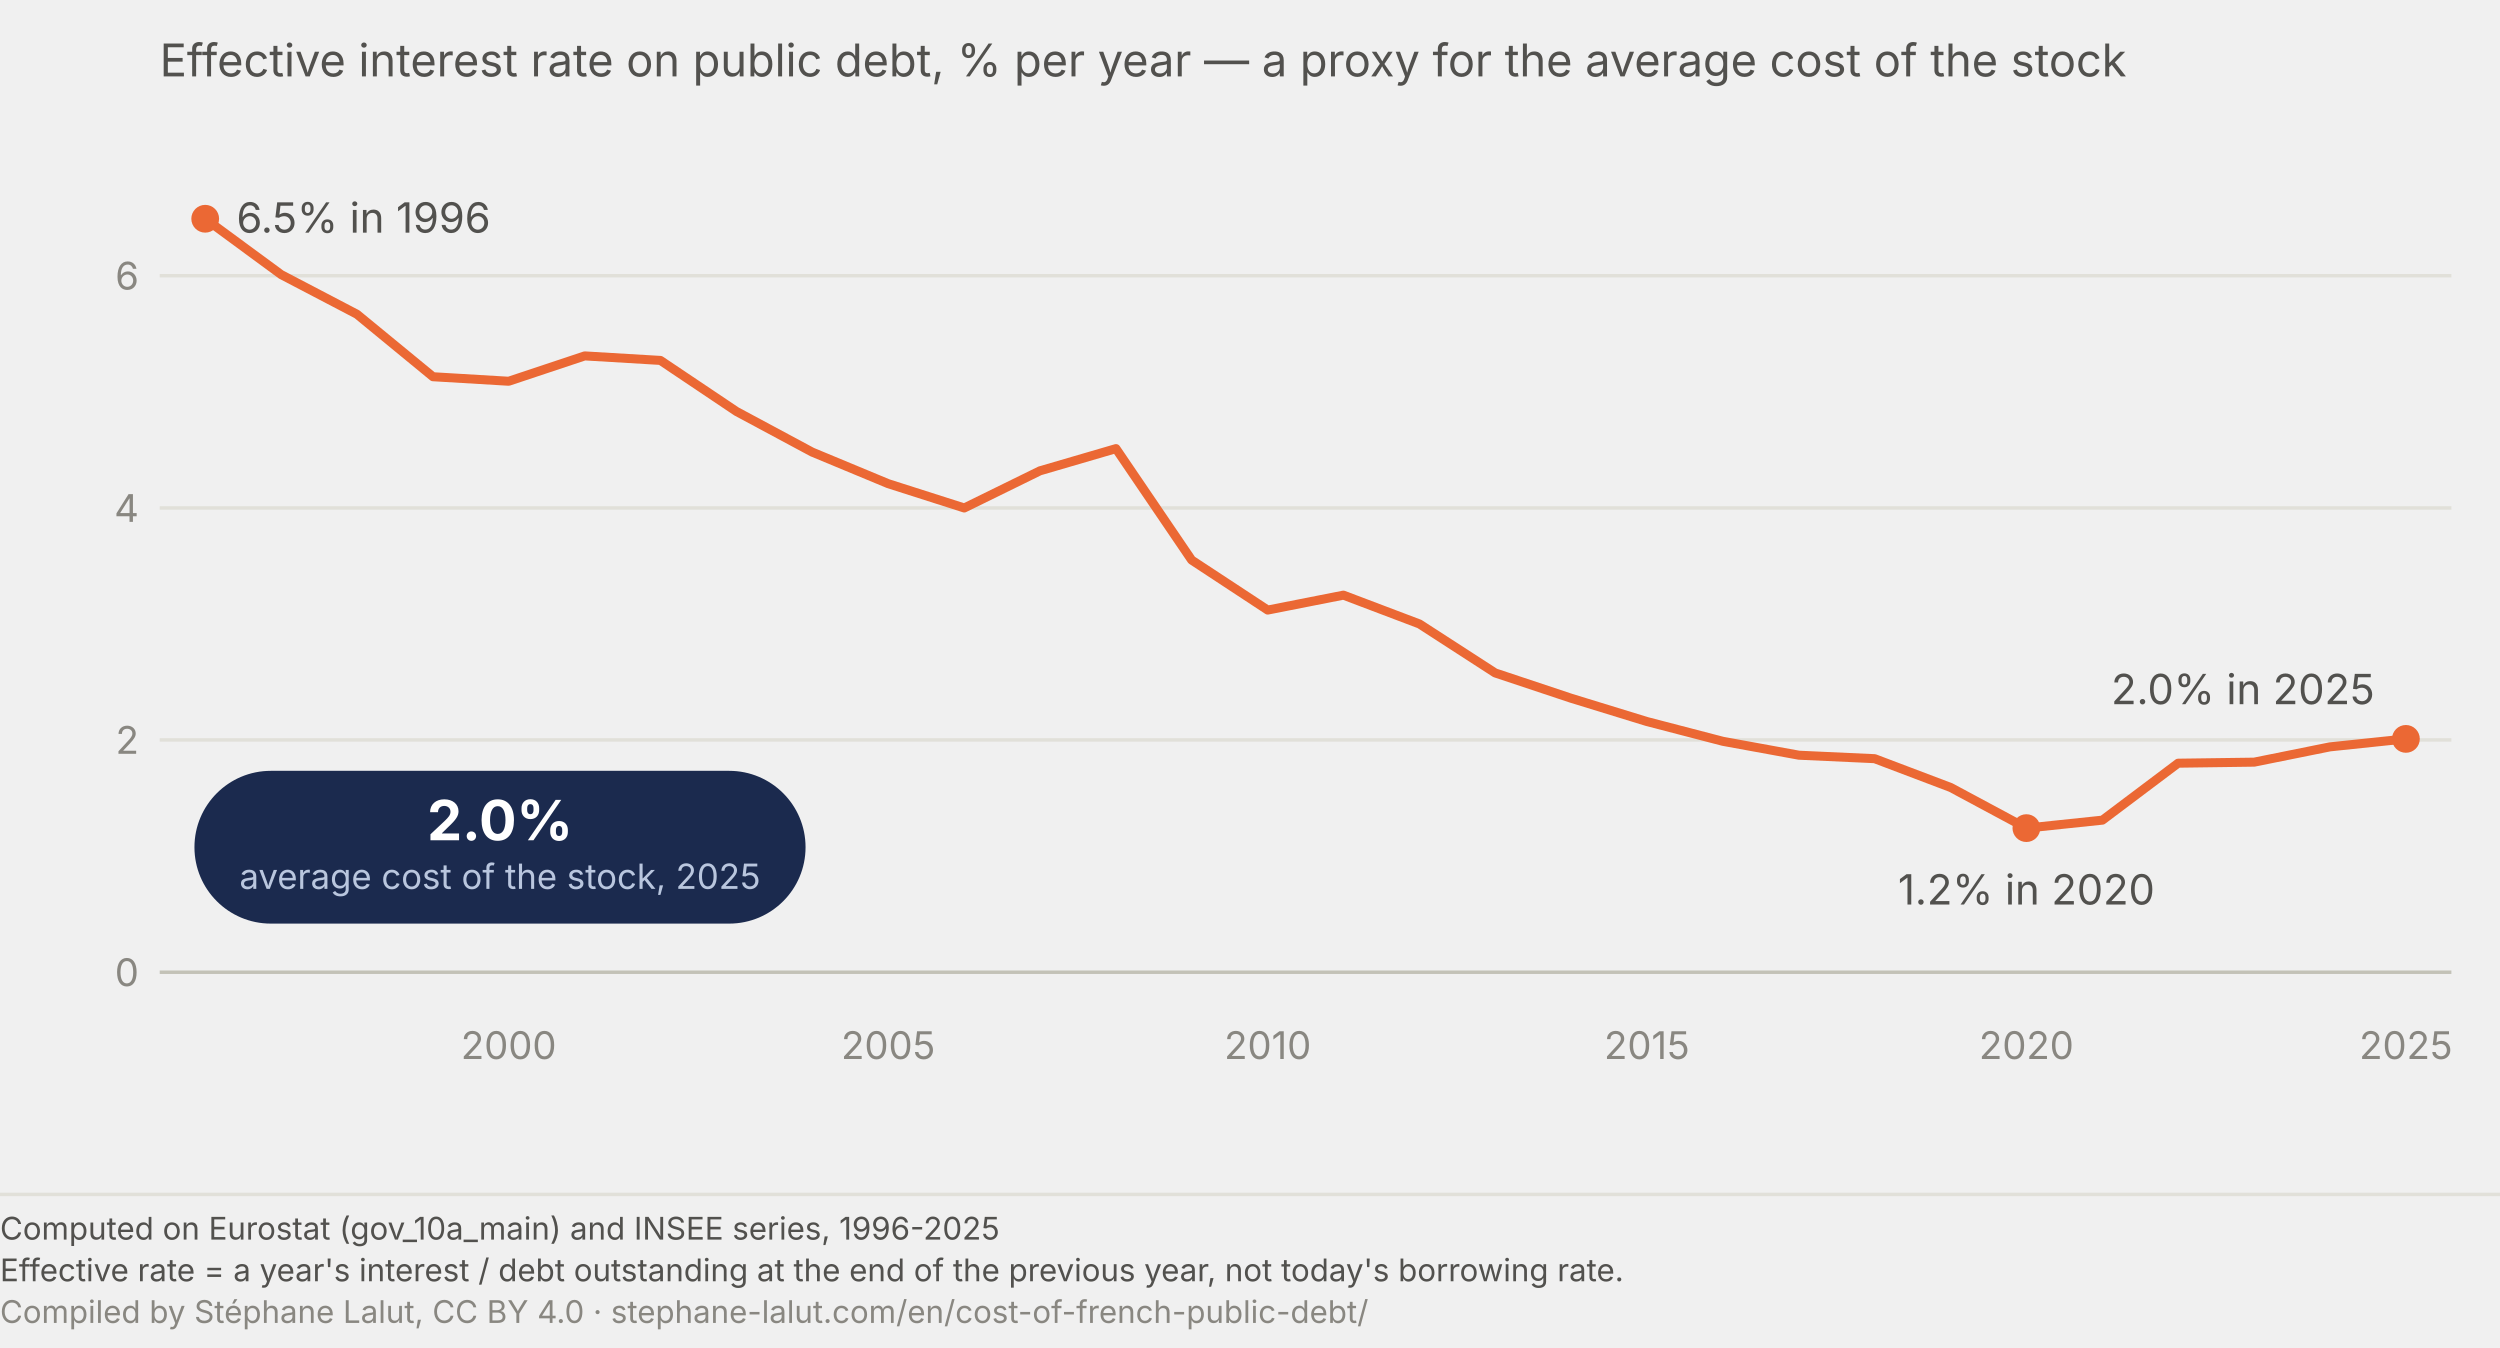
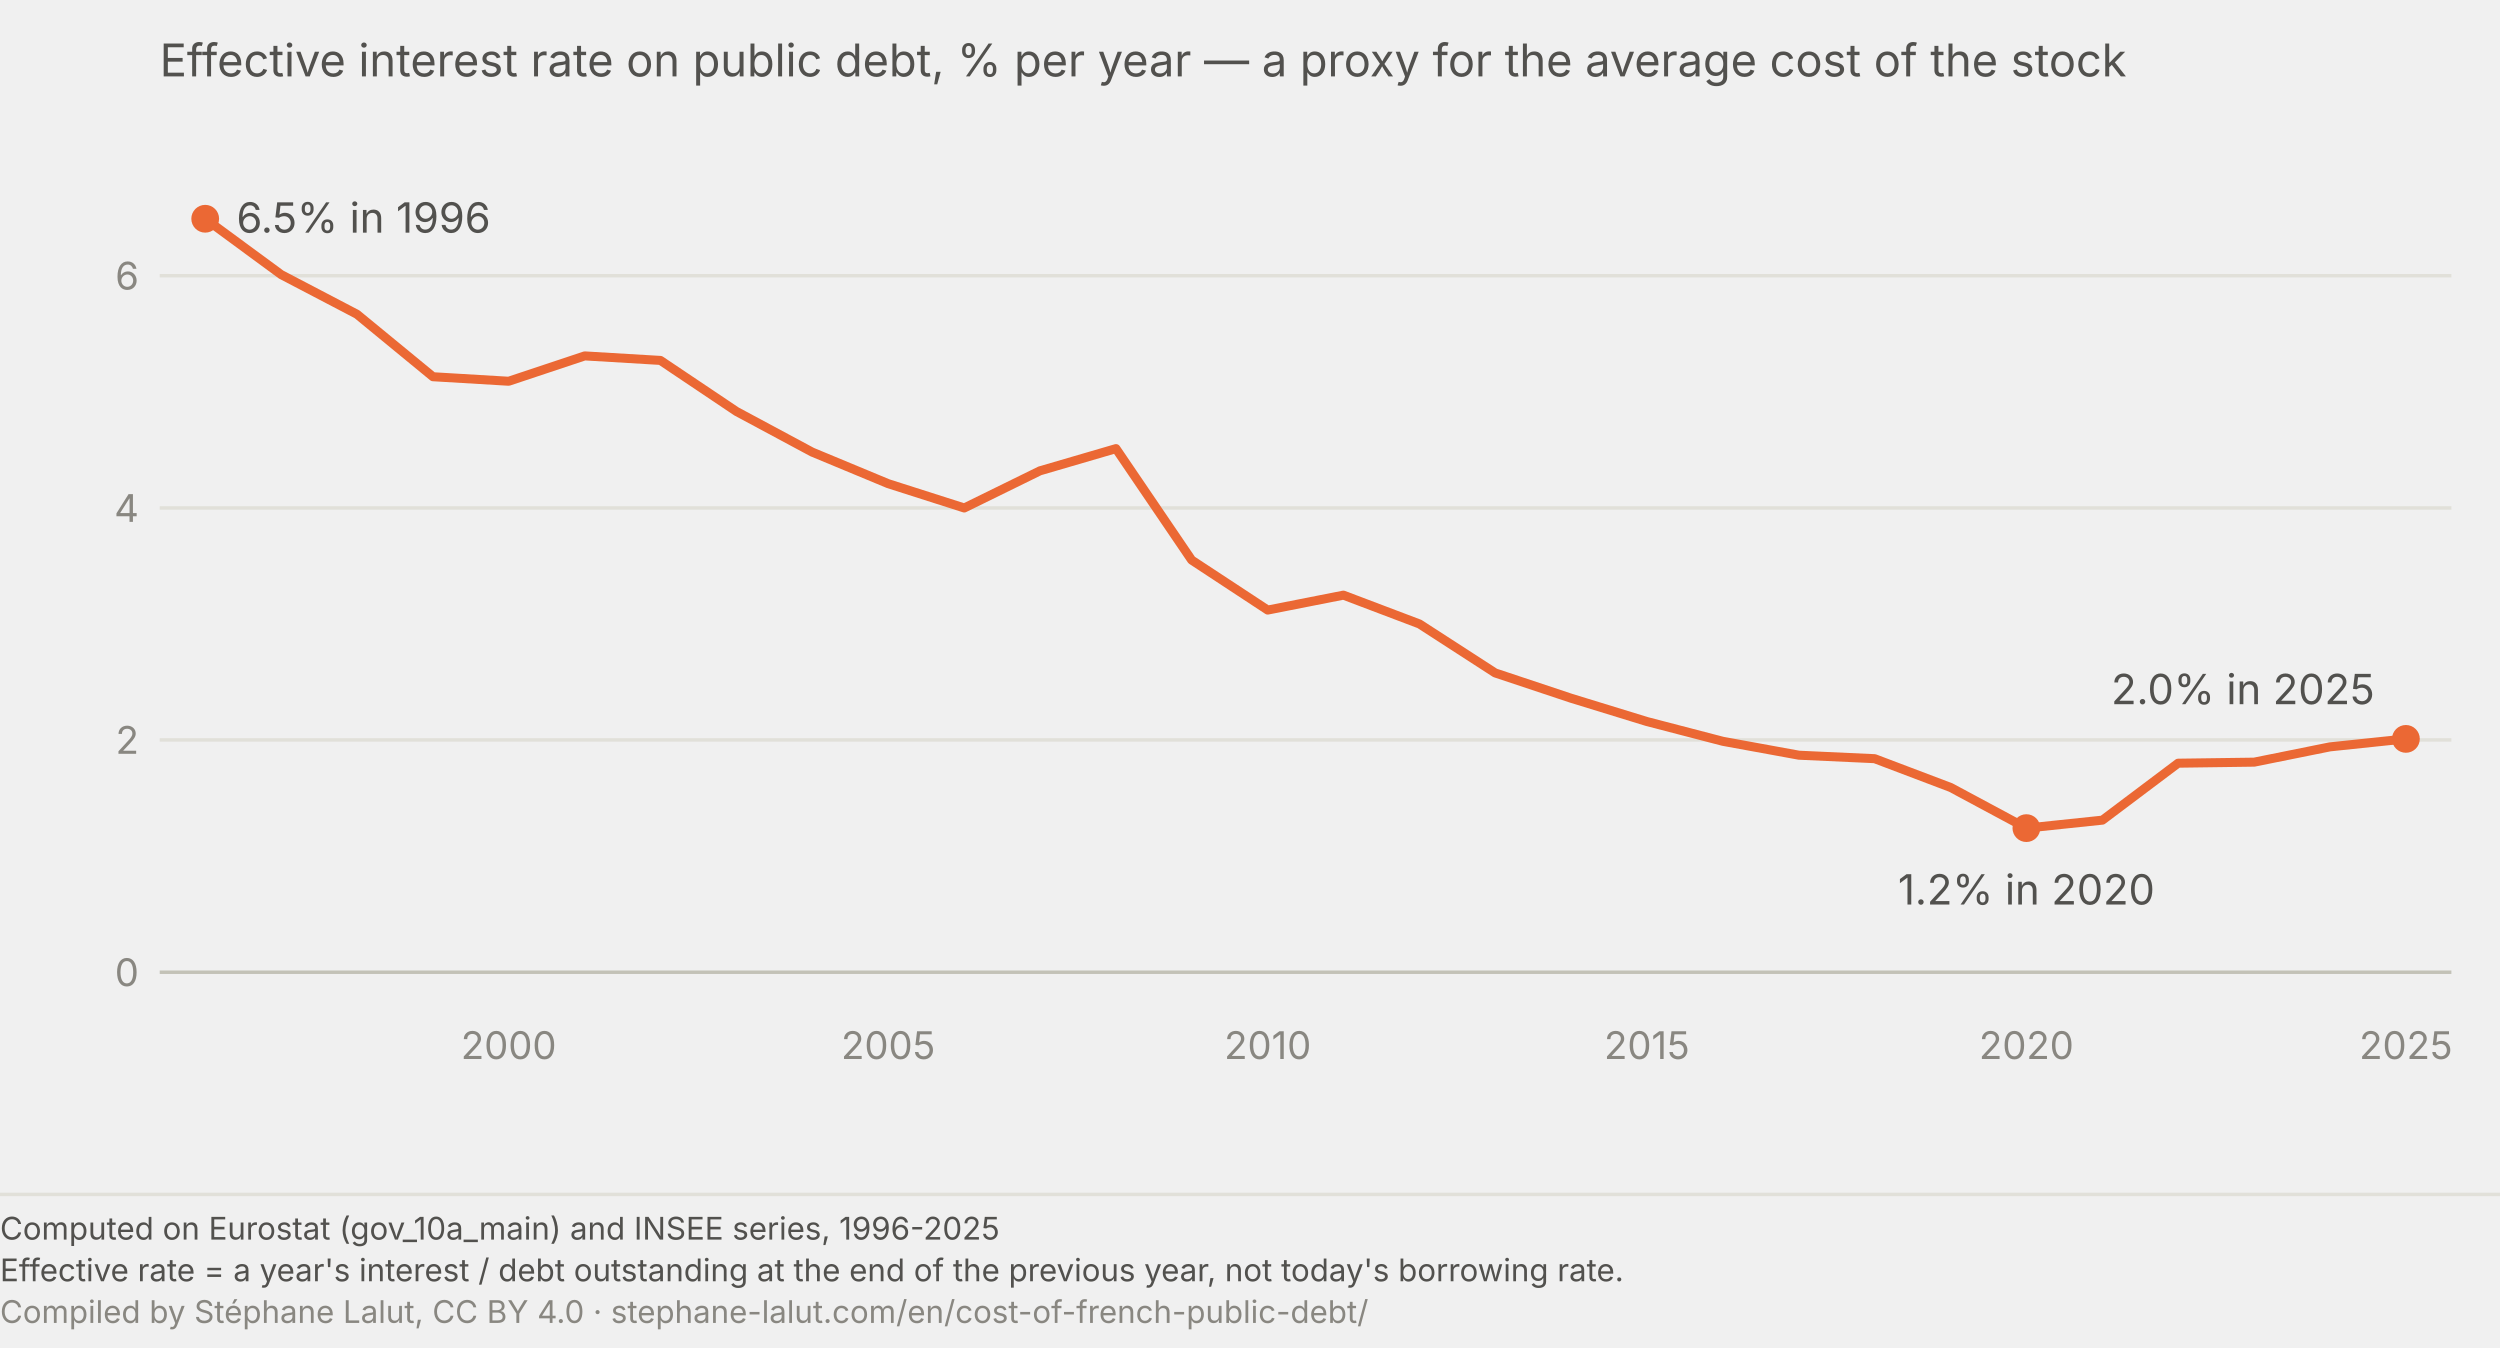
<svg xmlns="http://www.w3.org/2000/svg" viewBox="0 0 720 388" role="img" aria-labelledby="ta-t ta-d" font-family="system-ui, -apple-system, Segoe UI, sans-serif">
  <text x="46" y="22" font-size="13" fill="#52514e">Effective interest rate on public debt, % per year — a proxy for the average cost of the stock</text>
  <line x1="46" y1="280.0" x2="706" y2="280.0" stroke="#c3c2b7" stroke-width="1" />
  <text x="40" y="284.0" font-size="11" fill="#898781" text-anchor="end">0</text>
  <line x1="46" y1="213.1" x2="706" y2="213.1" stroke="#e1e0d9" stroke-width="1" />
  <text x="40" y="217.1" font-size="11" fill="#898781" text-anchor="end">2</text>
  <line x1="46" y1="146.3" x2="706" y2="146.3" stroke="#e1e0d9" stroke-width="1" />
  <text x="40" y="150.3" font-size="11" fill="#898781" text-anchor="end">4</text>
  <line x1="46" y1="79.4" x2="706" y2="79.4" stroke="#e1e0d9" stroke-width="1" />
  <text x="40" y="83.4" font-size="11" fill="#898781" text-anchor="end">6</text>
  <text x="146.5" y="305" font-size="11" fill="#898781" text-anchor="middle">2000</text>
  <text x="255.8" y="305" font-size="11" fill="#898781" text-anchor="middle">2005</text>
  <text x="365.1" y="305" font-size="11" fill="#898781" text-anchor="middle">2010</text>
  <text x="474.3" y="305" font-size="11" fill="#898781" text-anchor="middle">2015</text>
  <text x="583.6" y="305" font-size="11" fill="#898781" text-anchor="middle">2020</text>
  <text x="692.9" y="305" font-size="11" fill="#898781" text-anchor="middle">2025</text>
  <path d="M59.1,63.0 L81.0,79.1 L102.8,90.5 L124.7,108.5 L146.5,109.8 L168.4,102.5 L190.2,103.8 L212.1,118.5 L233.9,130.2 L255.8,139.3 L277.7,146.3 L299.5,135.6 L321.4,129.2 L343.2,161.3 L365.1,175.7 L386.9,171.4 L408.8,179.7 L430.6,193.8 L452.5,201.1 L474.3,207.8 L496.2,213.5 L518.1,217.5 L539.9,218.5 L561.8,226.8 L583.6,238.5 L605.5,236.2 L627.3,219.8 L649.2,219.5 L671.0,215.1 L692.9,212.8" fill="none" stroke="#eb6834" stroke-width="2.6" stroke-linecap="round" stroke-linejoin="round" />
  <circle cx="59.1" cy="63.0" r="4" fill="#eb6834" />
  <text x="68.1" y="67.0" font-size="12" fill="#52514e" text-anchor="start">6.5% in 1996</text>
  <circle cx="692.9" cy="212.8" r="4" fill="#eb6834" />
  <text x="683.9" y="202.8" font-size="12" fill="#52514e" text-anchor="end">2.0% in 2025</text>
  <circle cx="583.6" cy="238.5" r="4" fill="#eb6834" />
  <text x="583.6" y="260.5" font-size="12" fill="#52514e" text-anchor="middle">1.2% in 2020</text>
-   <rect x="56.0" y="222.0" width="176.0" height="44.0" rx="22.0" fill="#1B2A4E" />
-   <text x="144.0" y="242.0" font-size="16" font-weight="700" fill="#ffffff" text-anchor="middle">2.0%</text>
-   <text x="144.0" y="256.0" font-size="10" fill="#b9c6de" text-anchor="middle">average cost of the stock, 2025</text>
  <line x1="0" y1="344.0" x2="720" y2="344.0" stroke="#e1e0d9" stroke-width="1" />
  <text x="0" y="357.0" font-family="system-ui, -apple-system, Segoe UI, sans-serif" font-size="9" fill="#52514e">Computed on Eurostat (gov_10a_main) and INSEE series, 1996-2025</text>
  <text x="0" y="369.0" font-family="system-ui, -apple-system, Segoe UI, sans-serif" font-size="9" fill="#52514e">Effective rate = a year's interest / debt outstanding at the end of the previous year, not today's borrowing rate.</text>
  <text x="0" y="381.0" font-family="system-ui, -apple-system, Segoe UI, sans-serif" font-size="9" fill="#898781">Compiled by Stéphane Lalut, CC BY 4.0 · stephane-lalut.com/en/cost-of-french-public-debt/</text>
</svg>
